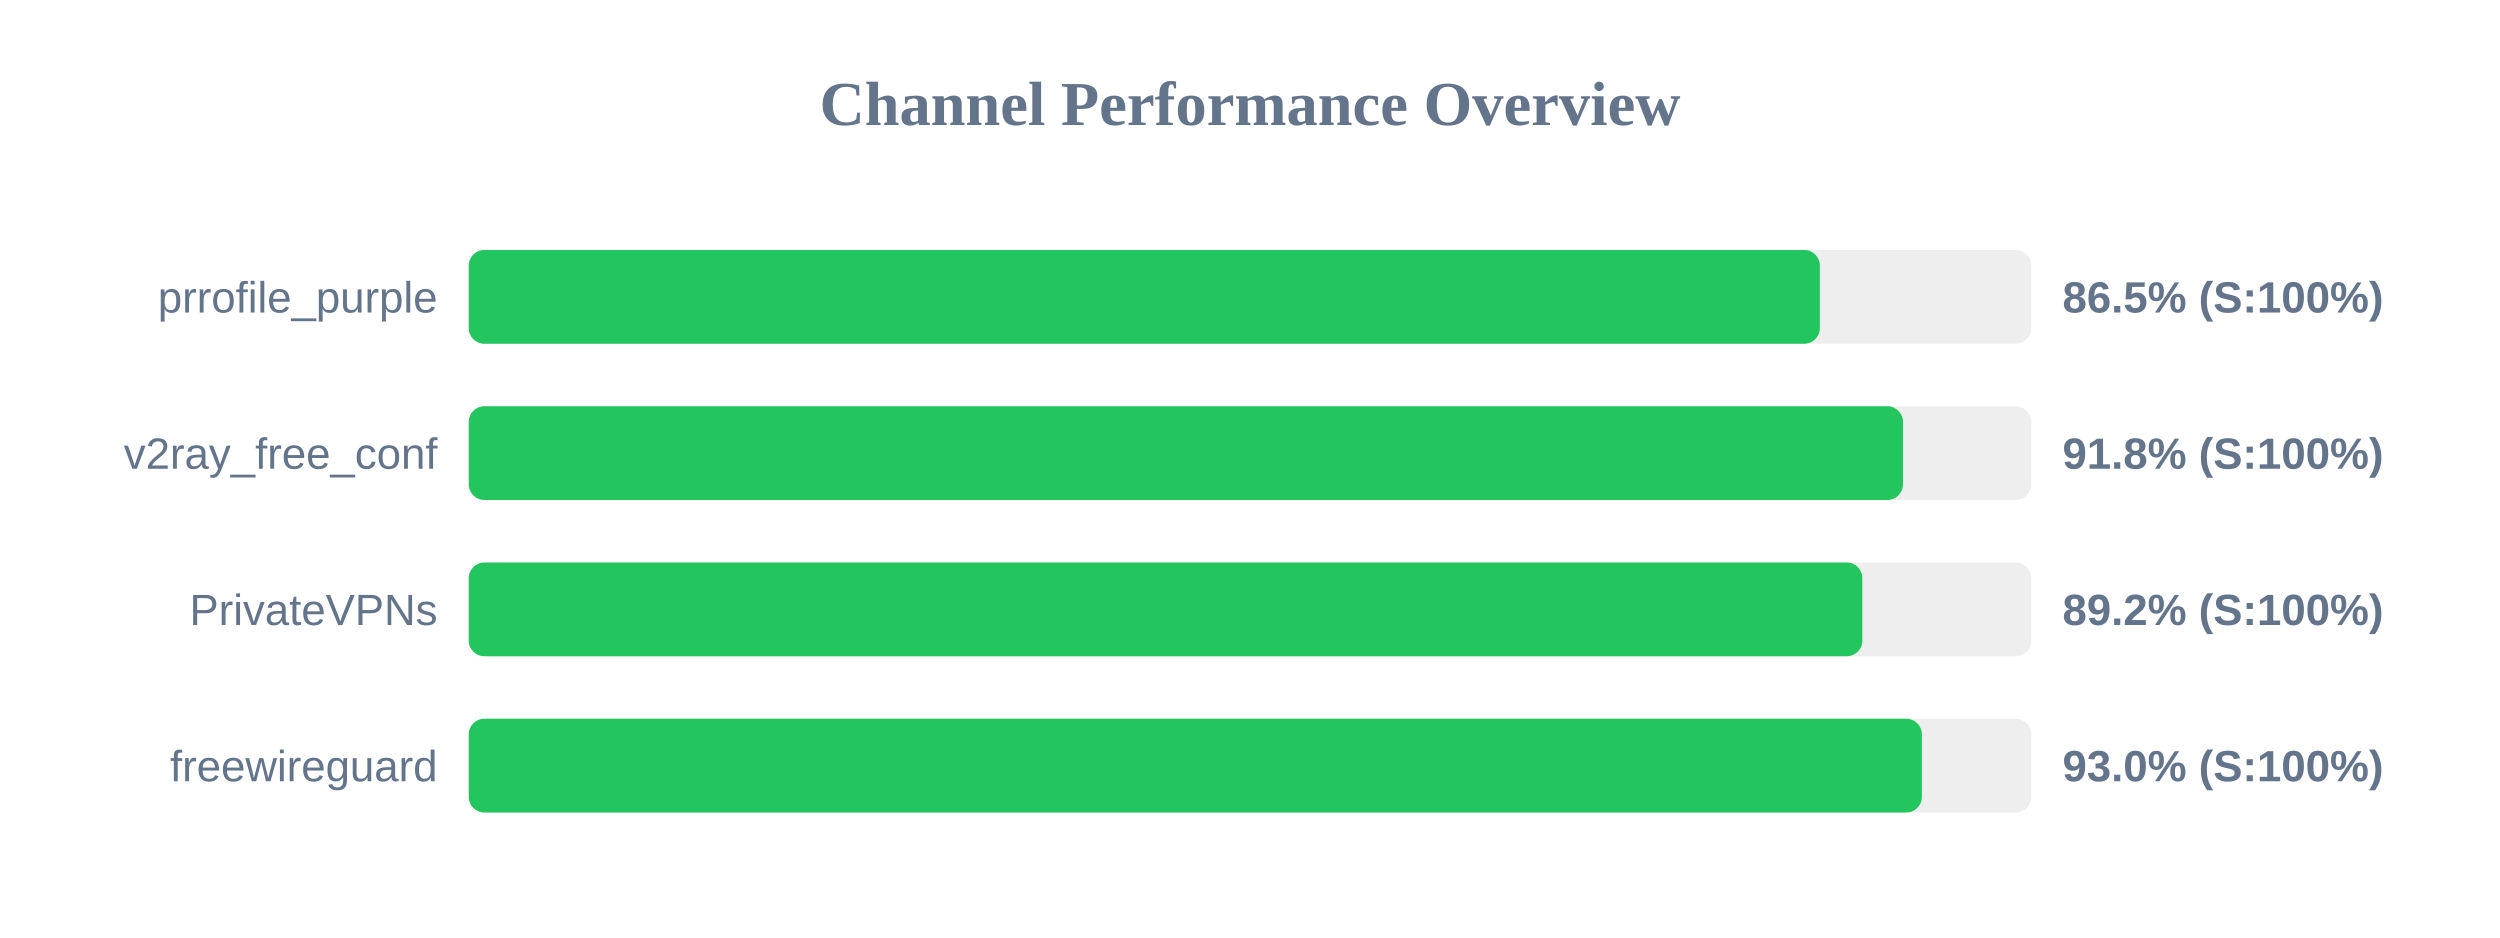
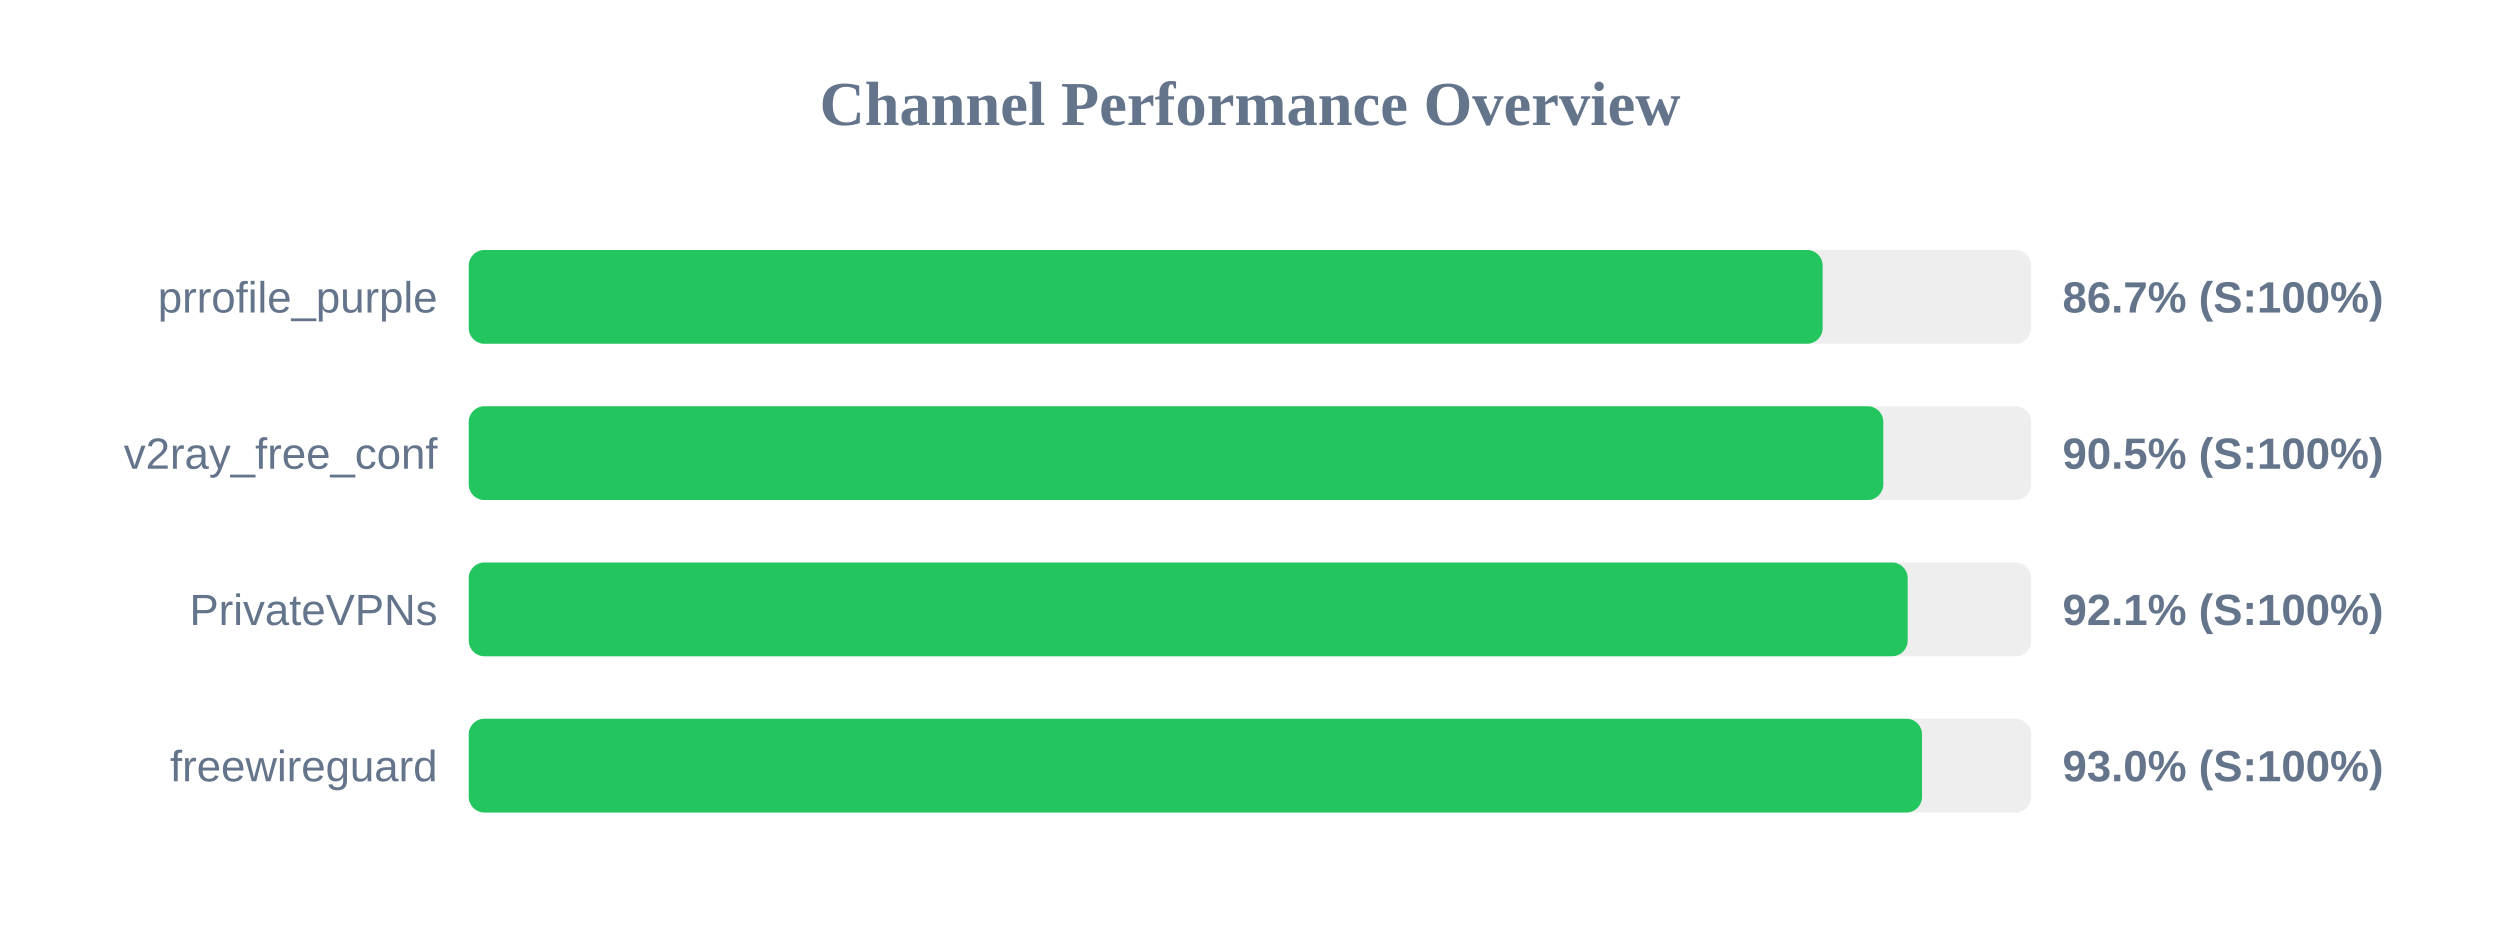
<svg xmlns="http://www.w3.org/2000/svg" width="800" height="300" version="1.1">
  <style>
        .row { font: 14px Arial; fill: #64748b; }
        .score { font: bold 14px Arial; fill: #64748b; }
    </style>
  <text x="400" y="40" text-anchor="middle" font-size="20px" font-weight="bold" fill="#64748b">Channel Performance Overview</text>
  <rect x="150" y="80" width="500" height="30" fill="#eee" rx="5" />
-   <rect x="150" y="80" width="432.35" height="30" fill="#22c55e" rx="5" />
+   <rect x="150" y="80" width="433.25" height="30" fill="#22c55e" rx="5" />
  <text x="140" y="100" text-anchor="end" class="row">prrofile_purple</text>
-   <text x="660" y="100" text-anchor="start" class="score">86.5% (S:100%)</text>
+   <text x="660" y="100" text-anchor="start" class="score">86.7% (S:100%)</text>
  <rect x="150" y="130" width="500" height="30" fill="#eee" rx="5" />
-   <rect x="150" y="130" width="458.95" height="30" fill="#22c55e" rx="5" />
+   <rect x="150" y="130" width="452.65" height="30" fill="#22c55e" rx="5" />
  <text x="140" y="150" text-anchor="end" class="row">v2ray_free_conf</text>
-   <text x="660" y="150" text-anchor="start" class="score">91.8% (S:100%)</text>
+   <text x="660" y="150" text-anchor="start" class="score">90.5% (S:100%)</text>
  <rect x="150" y="180" width="500" height="30" fill="#eee" rx="5" />
-   <rect x="150" y="180" width="445.95" height="30" fill="#22c55e" rx="5" />
+   <rect x="150" y="180" width="460.45" height="30" fill="#22c55e" rx="5" />
  <text x="140" y="200" text-anchor="end" class="row">PrivateVPNs</text>
-   <text x="660" y="200" text-anchor="start" class="score">89.2% (S:100%)</text>
+   <text x="660" y="200" text-anchor="start" class="score">92.1% (S:100%)</text>
  <rect x="150" y="230" width="500" height="30" fill="#eee" rx="5" />
-   <rect x="150" y="230" width="465.0" height="30" fill="#22c55e" rx="5" />
+   <rect x="150" y="230" width="465.05" height="30" fill="#22c55e" rx="5" />
  <text x="140" y="250" text-anchor="end" class="row">freewireguard</text>
  <text x="660" y="250" text-anchor="start" class="score">93.0% (S:100%)</text>
</svg>
